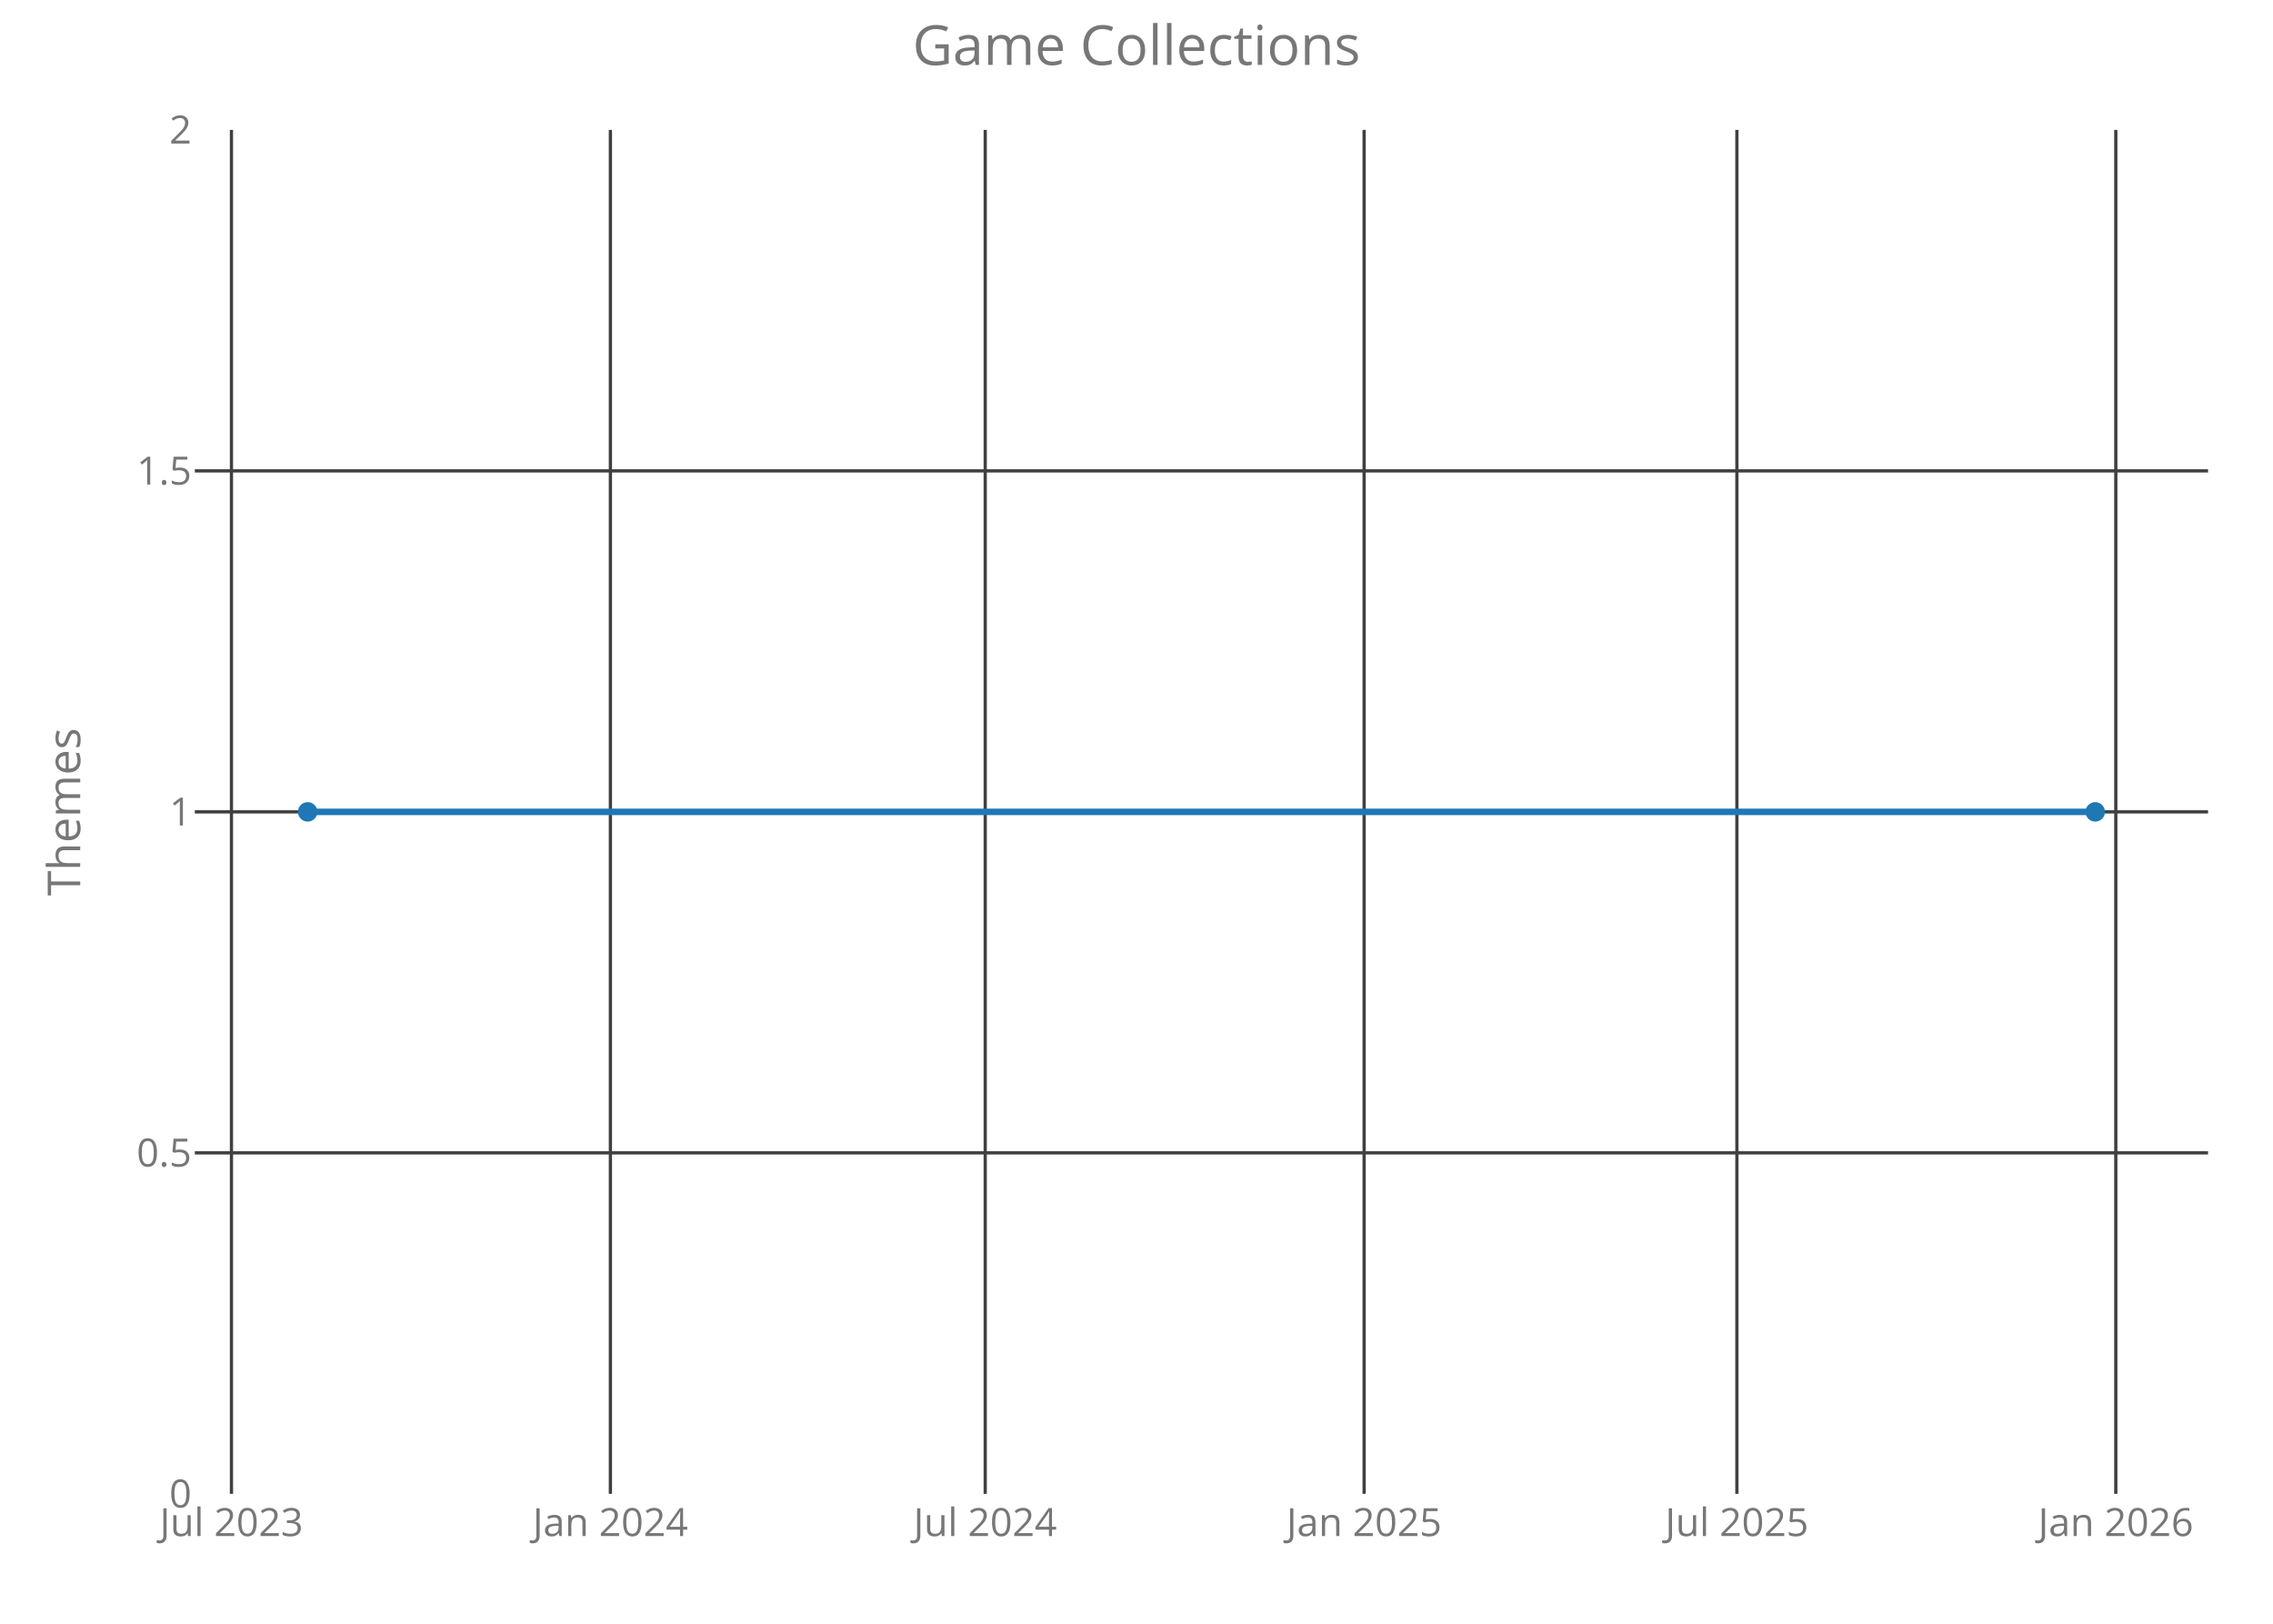
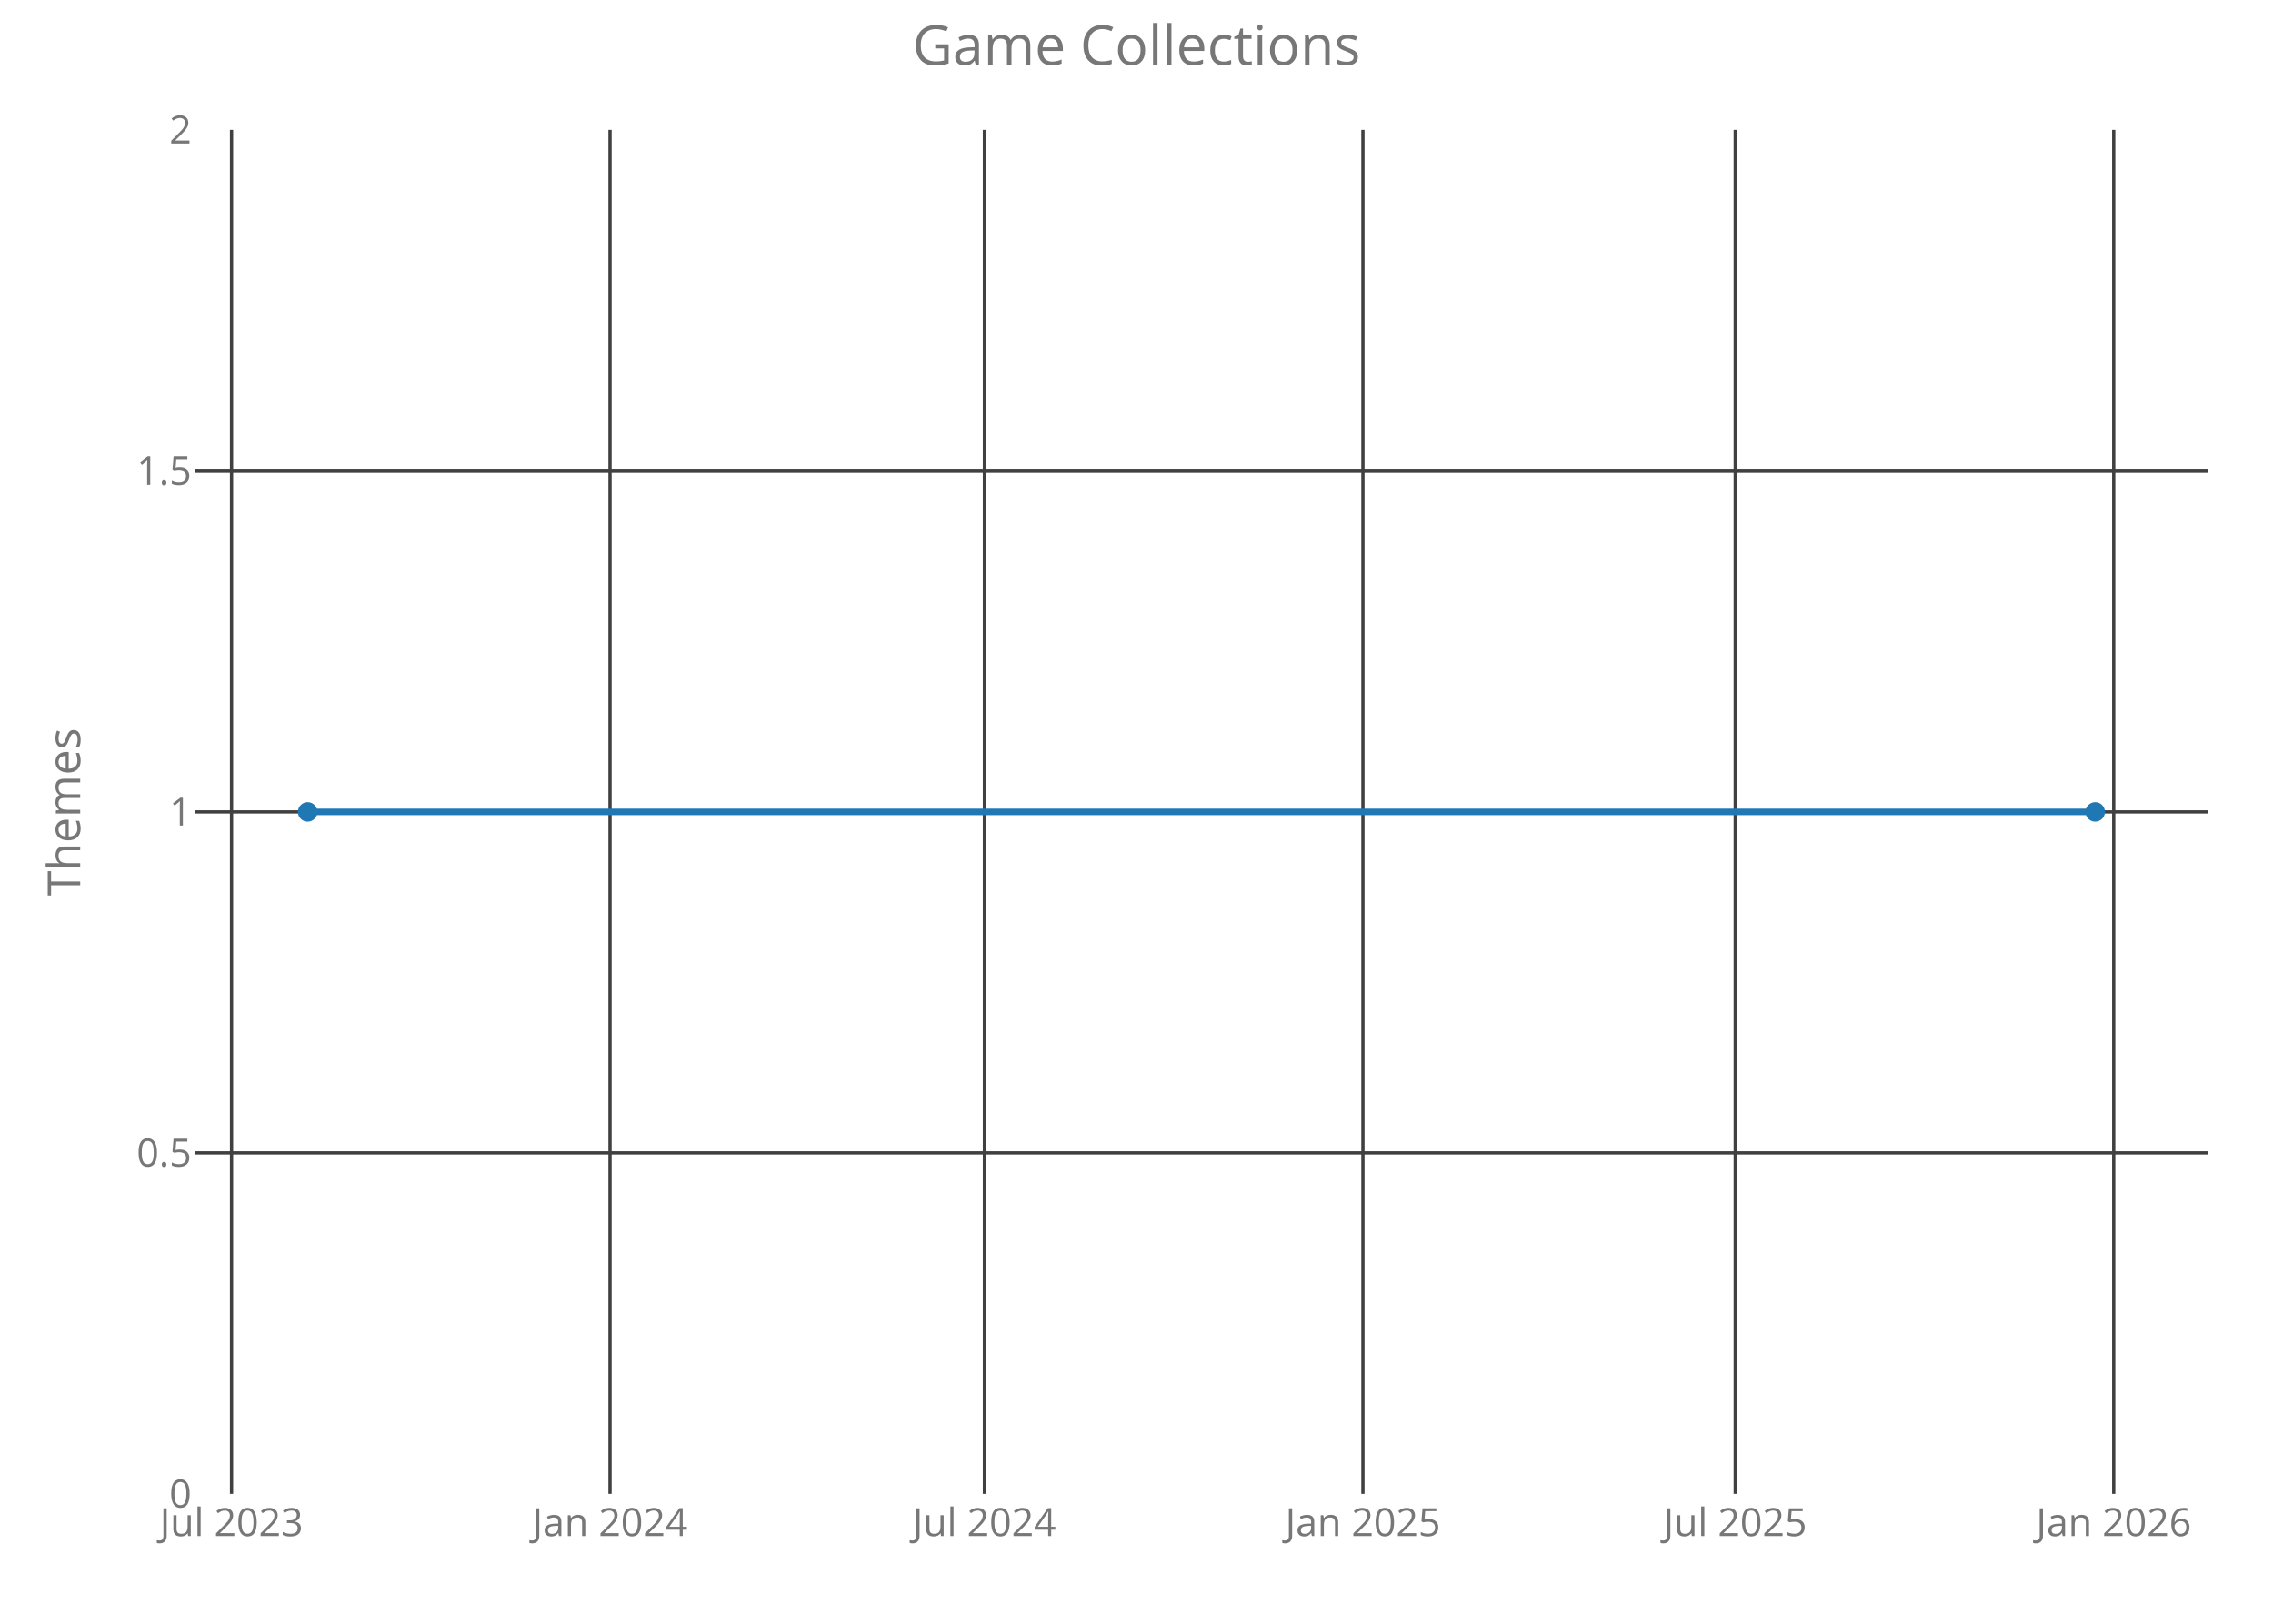
<svg xmlns="http://www.w3.org/2000/svg" class="main-svg" width="700" height="500" style="" viewBox="0 0 700 500">
  <rect x="0" y="0" width="700" height="500" style="fill: rgb(0, 0, 0); fill-opacity: 0;" />
-   <defs id="defs-d9044e">
+   <defs id="defs-7de50f">
    <g class="clips">
-       <clipPath id="clipd9044exyplot" class="plotclip">
+       <clipPath id="clip7de50fxyplot" class="plotclip">
        <rect width="620" height="420" />
      </clipPath>
-       <clipPath class="axesclip" id="clipd9044ex">
+       <clipPath class="axesclip" id="clip7de50fx">
        <rect x="60" y="0" width="620" height="500" />
      </clipPath>
-       <clipPath class="axesclip" id="clipd9044ey">
+       <clipPath class="axesclip" id="clip7de50fy">
        <rect x="0" y="40" width="700" height="420" />
      </clipPath>
-       <clipPath class="axesclip" id="clipd9044exy">
+       <clipPath class="axesclip" id="clip7de50fxy">
        <rect x="60" y="40" width="620" height="420" />
      </clipPath>
    </g>
    <g class="gradients" />
  </defs>
  <g class="bglayer">
    <rect class="bg" x="60" y="40" width="620" height="420" style="fill: rgb(0, 0, 0); fill-opacity: 0; stroke-width: 0;" />
  </g>
  <g class="layer-below">
    <g class="imagelayer" />
    <g class="shapelayer" />
  </g>
  <g class="cartesianlayer">
    <g class="subplot xy">
      <g class="layer-subplot">
        <g class="shapelayer" />
        <g class="imagelayer" />
      </g>
      <g class="gridlayer">
        <g class="x">
-           <path class="xgrid crisp" transform="translate(71.28,0)" d="M0,40v420" style="stroke: rgb(64, 64, 64); stroke-opacity: 1; stroke-width: 1px;" />
-           <path class="xgrid crisp" transform="translate(187.98,0)" d="M0,40v420" style="stroke: rgb(64, 64, 64); stroke-opacity: 1; stroke-width: 1px;" />
-           <path class="xgrid crisp" transform="translate(303.41,0)" d="M0,40v420" style="stroke: rgb(64, 64, 64); stroke-opacity: 1; stroke-width: 1px;" />
-           <path class="xgrid crisp" transform="translate(420.1,0)" d="M0,40v420" style="stroke: rgb(64, 64, 64); stroke-opacity: 1; stroke-width: 1px;" />
-           <path class="xgrid crisp" transform="translate(534.9,0)" d="M0,40v420" style="stroke: rgb(64, 64, 64); stroke-opacity: 1; stroke-width: 1px;" />
-           <path class="xgrid crisp" transform="translate(651.59,0)" d="M0,40v420" style="stroke: rgb(64, 64, 64); stroke-opacity: 1; stroke-width: 1px;" />
+           <path class="xgrid crisp" transform="translate(71.31,0)" d="M0,40v420" style="stroke: rgb(64, 64, 64); stroke-opacity: 1; stroke-width: 1px;" />
+           <path class="xgrid crisp" transform="translate(187.87,0)" d="M0,40v420" style="stroke: rgb(64, 64, 64); stroke-opacity: 1; stroke-width: 1px;" />
+           <path class="xgrid crisp" transform="translate(303.17,0)" d="M0,40v420" style="stroke: rgb(64, 64, 64); stroke-opacity: 1; stroke-width: 1px;" />
+           <path class="xgrid crisp" transform="translate(419.73,0)" d="M0,40v420" style="stroke: rgb(64, 64, 64); stroke-opacity: 1; stroke-width: 1px;" />
+           <path class="xgrid crisp" transform="translate(534.39,0)" d="M0,40v420" style="stroke: rgb(64, 64, 64); stroke-opacity: 1; stroke-width: 1px;" />
+           <path class="xgrid crisp" transform="translate(650.95,0)" d="M0,40v420" style="stroke: rgb(64, 64, 64); stroke-opacity: 1; stroke-width: 1px;" />
        </g>
        <g class="y">
          <path class="ygrid crisp" transform="translate(0,355)" d="M60,0h620" style="stroke: rgb(64, 64, 64); stroke-opacity: 1; stroke-width: 1px;" />
          <path class="ygrid crisp" transform="translate(0,250)" d="M60,0h620" style="stroke: rgb(64, 64, 64); stroke-opacity: 1; stroke-width: 1px;" />
          <path class="ygrid crisp" transform="translate(0,145)" d="M60,0h620" style="stroke: rgb(64, 64, 64); stroke-opacity: 1; stroke-width: 1px;" />
        </g>
      </g>
      <g class="zerolinelayer" />
      <path class="xlines-below crisp" d="M0,0" style="fill: none;" />
      <path class="ylines-below crisp" d="M0,0" style="fill: none;" />
      <g class="overlines-below" />
      <g class="xaxislayer-below">
        <g class="xtick">
-           <text text-anchor="middle" x="0" y="473" transform="translate(71.28,0)" style="font-family: 'Open Sans'; font-size: 12px; fill: rgb(119, 119, 119); fill-opacity: 1; white-space: pre;">Jul 2023</text>
+           <text text-anchor="middle" x="0" y="473" transform="translate(71.31,0)" style="font-family: 'Open Sans'; font-size: 12px; fill: rgb(119, 119, 119); fill-opacity: 1; white-space: pre;">Jul 2023</text>
        </g>
        <g class="xtick">
-           <text text-anchor="middle" x="0" y="473" transform="translate(187.98,0)" style="font-family: 'Open Sans'; font-size: 12px; fill: rgb(119, 119, 119); fill-opacity: 1; white-space: pre;">Jan 2024</text>
+           <text text-anchor="middle" x="0" y="473" transform="translate(187.87,0)" style="font-family: 'Open Sans'; font-size: 12px; fill: rgb(119, 119, 119); fill-opacity: 1; white-space: pre;">Jan 2024</text>
        </g>
        <g class="xtick">
-           <text text-anchor="middle" x="0" y="473" transform="translate(303.41,0)" style="font-family: 'Open Sans'; font-size: 12px; fill: rgb(119, 119, 119); fill-opacity: 1; white-space: pre;">Jul 2024</text>
+           <text text-anchor="middle" x="0" y="473" transform="translate(303.17,0)" style="font-family: 'Open Sans'; font-size: 12px; fill: rgb(119, 119, 119); fill-opacity: 1; white-space: pre;">Jul 2024</text>
        </g>
        <g class="xtick">
-           <text text-anchor="middle" x="0" y="473" transform="translate(420.1,0)" style="font-family: 'Open Sans'; font-size: 12px; fill: rgb(119, 119, 119); fill-opacity: 1; white-space: pre;">Jan 2025</text>
+           <text text-anchor="middle" x="0" y="473" transform="translate(419.73,0)" style="font-family: 'Open Sans'; font-size: 12px; fill: rgb(119, 119, 119); fill-opacity: 1; white-space: pre;">Jan 2025</text>
        </g>
        <g class="xtick">
-           <text text-anchor="middle" x="0" y="473" transform="translate(534.9,0)" style="font-family: 'Open Sans'; font-size: 12px; fill: rgb(119, 119, 119); fill-opacity: 1; white-space: pre;">Jul 2025</text>
+           <text text-anchor="middle" x="0" y="473" transform="translate(534.39,0)" style="font-family: 'Open Sans'; font-size: 12px; fill: rgb(119, 119, 119); fill-opacity: 1; white-space: pre;">Jul 2025</text>
        </g>
        <g class="xtick">
-           <text text-anchor="middle" x="0" y="473" transform="translate(651.59,0)" style="font-family: 'Open Sans'; font-size: 12px; fill: rgb(119, 119, 119); fill-opacity: 1; white-space: pre;">Jan 2026</text>
+           <text text-anchor="middle" x="0" y="473" transform="translate(650.95,0)" style="font-family: 'Open Sans'; font-size: 12px; fill: rgb(119, 119, 119); fill-opacity: 1; white-space: pre;">Jan 2026</text>
        </g>
      </g>
      <g class="yaxislayer-below">
        <g class="ytick">
          <text text-anchor="end" x="59" y="4.2" transform="translate(0,460)" style="font-family: 'Open Sans'; font-size: 12px; fill: rgb(119, 119, 119); fill-opacity: 1; white-space: pre;">0</text>
        </g>
        <g class="ytick">
          <text text-anchor="end" x="59" y="4.2" transform="translate(0,355)" style="font-family: 'Open Sans'; font-size: 12px; fill: rgb(119, 119, 119); fill-opacity: 1; white-space: pre;">0.5</text>
        </g>
        <g class="ytick">
          <text text-anchor="end" x="59" y="4.2" transform="translate(0,250)" style="font-family: 'Open Sans'; font-size: 12px; fill: rgb(119, 119, 119); fill-opacity: 1; white-space: pre;">1</text>
        </g>
        <g class="ytick">
          <text text-anchor="end" x="59" y="4.2" transform="translate(0,145)" style="font-family: 'Open Sans'; font-size: 12px; fill: rgb(119, 119, 119); fill-opacity: 1; white-space: pre;">1.5</text>
        </g>
        <g class="ytick">
          <text text-anchor="end" x="59" y="4.2" transform="translate(0,40)" style="font-family: 'Open Sans'; font-size: 12px; fill: rgb(119, 119, 119); fill-opacity: 1; white-space: pre;">2</text>
        </g>
      </g>
      <g class="overaxes-below" />
-       <g class="plot" transform="translate(60,40)" clip-path="url('#clipd9044exyplot')">
+       <g class="plot" transform="translate(60,40)" clip-path="url('#clip7de50fxyplot')">
        <g class="scatterlayer mlayer">
-           <g class="trace scatter tracee12e00" style="stroke-miterlimit: 2; opacity: 1;">
+           <g class="trace scatter trace61a8d1" style="stroke-miterlimit: 2; opacity: 1;">
            <g class="fills" />
            <g class="errorbars" />
            <g class="lines">
              <path class="js-line" d="M34.75,210L585.25,210" style="vector-effect: non-scaling-stroke; fill: none; stroke: rgb(31, 119, 180); stroke-opacity: 1; stroke-width: 2px; opacity: 1;" />
            </g>
            <g class="points">
              <path class="point" transform="translate(34.75,210)" d="M3,0A3,3 0 1,1 0,-3A3,3 0 0,1 3,0Z" style="opacity: 1; stroke-width: 0px; fill: rgb(31, 119, 180); fill-opacity: 1;" />
              <path class="point" transform="translate(585.25,210)" d="M3,0A3,3 0 1,1 0,-3A3,3 0 0,1 3,0Z" style="opacity: 1; stroke-width: 0px; fill: rgb(31, 119, 180); fill-opacity: 1;" />
            </g>
            <g class="text" />
          </g>
        </g>
      </g>
      <g class="overplot" />
      <path class="xlines-above" />
      <path class="ylines-above" />
      <g class="overlines-above" />
      <g class="xaxislayer-above" />
      <g class="yaxislayer-above" />
      <g class="overaxes-above" />
    </g>
  </g>
  <g class="polarlayer" />
  <g class="ternarylayer" />
  <g class="geolayer" />
  <g class="funnelarealayer" />
  <g class="pielayer" />
  <g class="treemaplayer" />
  <g class="sunburstlayer" />
  <g class="glimages" />
-   <defs id="topdefs-d9044e">
+   <defs id="topdefs-7de50f">
    <g class="clips" />
  </defs>
  <g class="layer-above">
    <g class="imagelayer" />
    <g class="shapelayer" />
  </g>
  <g class="infolayer">
    <g class="g-gtitle">
      <text class="gtitle" x="350" y="20" text-anchor="middle" dy="0em" style="font-family: 'Open Sans'; font-size: 17px; fill: rgb(119, 119, 119); opacity: 1; font-weight: normal; white-space: pre;">Game Collections</text>
    </g>
    <g class="g-xtitle" />
    <g class="g-ytitle">
      <text class="ytitle" transform="rotate(-90,24.7,250)" x="24.7" y="250" text-anchor="middle" style="font-family: 'Open Sans'; font-size: 14px; fill: rgb(119, 119, 119); opacity: 1; font-weight: normal; white-space: pre;">Themes</text>
    </g>
  </g>
</svg>
